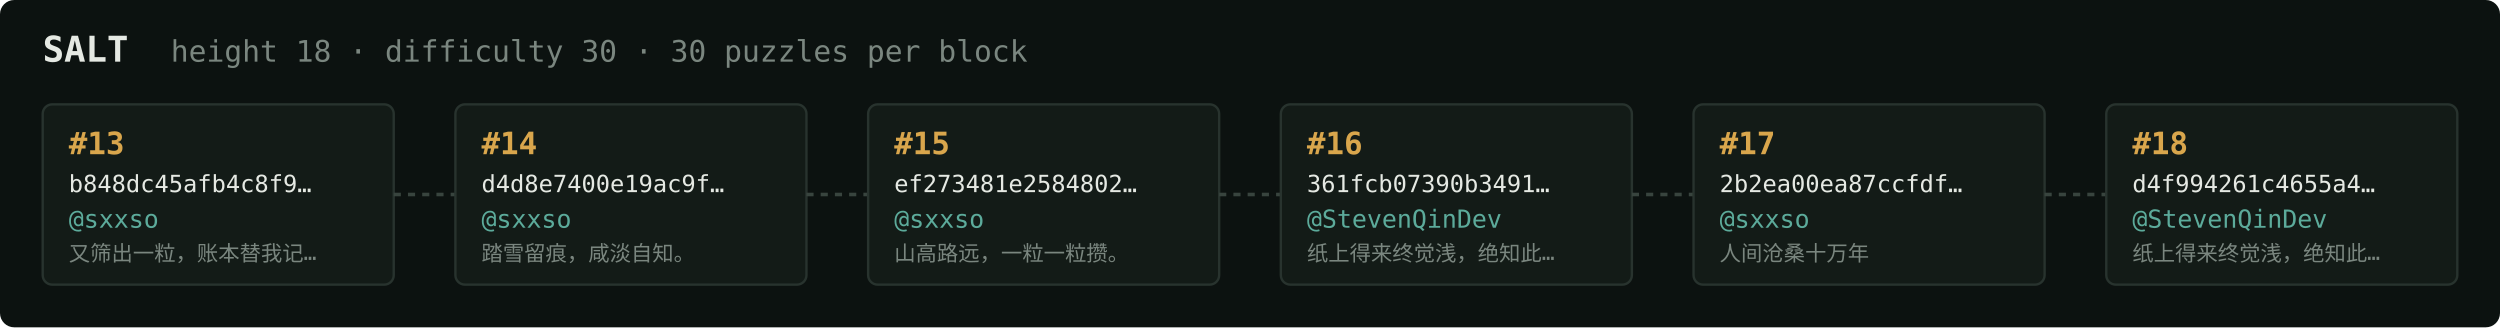
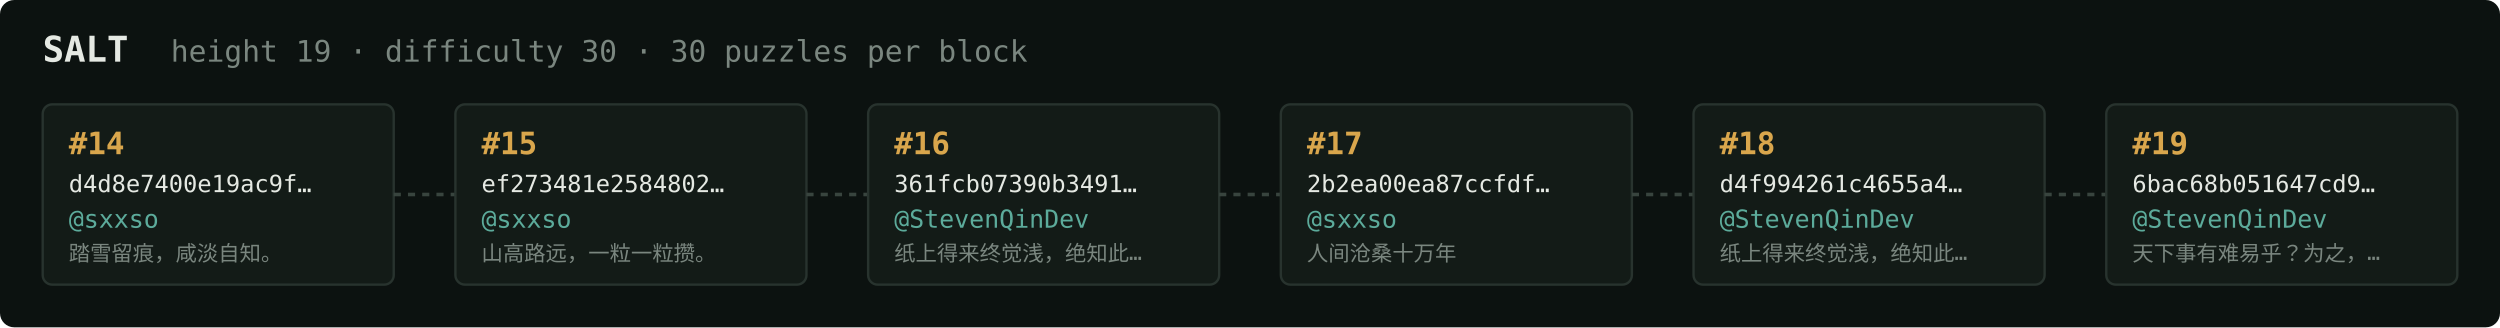
<svg xmlns="http://www.w3.org/2000/svg" width="1054" height="138" viewBox="0 0 1054 138" font-family="ui-monospace,SFMono-Regular,Menlo,monospace">
  <rect fill="#0c1210" width="1054" height="138" rx="6" />
  <text x="18" y="26" fill="#e5e9e3" font-size="15" font-weight="700">SALT</text>
-   <text x="72" y="26" fill="#7a867f" font-size="12.5">height 18 · difficulty 30 · 30 puzzles per block</text>
+   <text x="72" y="26" fill="#7a867f" font-size="12.5">height 19 · difficulty 30 · 30 puzzles per block</text>
  <rect x="18" y="44" width="148" height="76" rx="4" fill="#131b17" stroke="#28332e" stroke-width="1" />
-   <text x="29" y="65" fill="#d9a64c" font-size="13" font-weight="700">#13</text>
-   <text x="29" y="81" fill="#e5e9e3" font-size="10">b848dc45afb4c8f9…</text>
+   <text x="29" y="65" fill="#d9a64c" font-size="13" font-weight="700">#14</text>
+   <text x="29" y="81" fill="#e5e9e3" font-size="10">d4d8e7400e19ac9f…</text>
  <text x="29" y="96" fill="#5cab9b" font-size="10.5">@sxxso</text>
-   <text x="29" y="110" fill="#7a867f" font-size="9">又筛出一粒，账本替我记…</text>
+   <text x="29" y="110" fill="#7a867f" font-size="9">踏雪留痕，咸淡自知。</text>
  <line x1="166" y1="82.0" x2="192" y2="82.0" stroke="#38443e" stroke-width="1.5" stroke-dasharray="3 3" />
  <rect x="192" y="44" width="148" height="76" rx="4" fill="#131b17" stroke="#28332e" stroke-width="1" />
-   <text x="203" y="65" fill="#d9a64c" font-size="13" font-weight="700">#14</text>
-   <text x="203" y="81" fill="#e5e9e3" font-size="10">d4d8e7400e19ac9f…</text>
+   <text x="203" y="65" fill="#d9a64c" font-size="13" font-weight="700">#15</text>
+   <text x="203" y="81" fill="#e5e9e3" font-size="10">ef273481e2584802…</text>
  <text x="203" y="96" fill="#5cab9b" font-size="10.5">@sxxso</text>
-   <text x="203" y="110" fill="#7a867f" font-size="9">踏雪留痕，咸淡自知。</text>
+   <text x="203" y="110" fill="#7a867f" font-size="9">山高路远，一粒一粒攒。</text>
  <line x1="340" y1="82.0" x2="366" y2="82.0" stroke="#38443e" stroke-width="1.5" stroke-dasharray="3 3" />
  <rect x="366" y="44" width="148" height="76" rx="4" fill="#131b17" stroke="#28332e" stroke-width="1" />
-   <text x="377" y="65" fill="#d9a64c" font-size="13" font-weight="700">#15</text>
-   <text x="377" y="81" fill="#e5e9e3" font-size="10">ef273481e2584802…</text>
-   <text x="377" y="96" fill="#5cab9b" font-size="10.5">@sxxso</text>
-   <text x="377" y="110" fill="#7a867f" font-size="9">山高路远，一粒一粒攒。</text>
+   <text x="377" y="65" fill="#d9a64c" font-size="13" font-weight="700">#16</text>
+   <text x="377" y="81" fill="#e5e9e3" font-size="10">361fcb07390b3491…</text>
+   <text x="377" y="96" fill="#5cab9b" font-size="10.5">@StevenQinDev</text>
+   <text x="377" y="110" fill="#7a867f" font-size="9">纸上得来终觉浅，绝知此…</text>
  <line x1="514" y1="82.0" x2="540" y2="82.0" stroke="#38443e" stroke-width="1.5" stroke-dasharray="3 3" />
  <rect x="540" y="44" width="148" height="76" rx="4" fill="#131b17" stroke="#28332e" stroke-width="1" />
-   <text x="551" y="65" fill="#d9a64c" font-size="13" font-weight="700">#16</text>
-   <text x="551" y="81" fill="#e5e9e3" font-size="10">361fcb07390b3491…</text>
-   <text x="551" y="96" fill="#5cab9b" font-size="10.5">@StevenQinDev</text>
-   <text x="551" y="110" fill="#7a867f" font-size="9">纸上得来终觉浅，绝知此…</text>
+   <text x="551" y="65" fill="#d9a64c" font-size="13" font-weight="700">#17</text>
+   <text x="551" y="81" fill="#e5e9e3" font-size="10">2b2ea00ea87ccfdf…</text>
+   <text x="551" y="96" fill="#5cab9b" font-size="10.5">@sxxso</text>
+   <text x="551" y="110" fill="#7a867f" font-size="9">人间沧桑十万年</text>
  <line x1="688" y1="82.0" x2="714" y2="82.0" stroke="#38443e" stroke-width="1.5" stroke-dasharray="3 3" />
  <rect x="714" y="44" width="148" height="76" rx="4" fill="#131b17" stroke="#28332e" stroke-width="1" />
-   <text x="725" y="65" fill="#d9a64c" font-size="13" font-weight="700">#17</text>
-   <text x="725" y="81" fill="#e5e9e3" font-size="10">2b2ea00ea87ccfdf…</text>
-   <text x="725" y="96" fill="#5cab9b" font-size="10.5">@sxxso</text>
-   <text x="725" y="110" fill="#7a867f" font-size="9">人间沧桑十万年</text>
+   <text x="725" y="65" fill="#d9a64c" font-size="13" font-weight="700">#18</text>
+   <text x="725" y="81" fill="#e5e9e3" font-size="10">d4f994261c4655a4…</text>
+   <text x="725" y="96" fill="#5cab9b" font-size="10.5">@StevenQinDev</text>
+   <text x="725" y="110" fill="#7a867f" font-size="9">纸上得来终觉浅，绝知此…</text>
  <line x1="862" y1="82.0" x2="888" y2="82.0" stroke="#38443e" stroke-width="1.5" stroke-dasharray="3 3" />
  <rect x="888" y="44" width="148" height="76" rx="4" fill="#131b17" stroke="#28332e" stroke-width="1" />
-   <text x="899" y="65" fill="#d9a64c" font-size="13" font-weight="700">#18</text>
-   <text x="899" y="81" fill="#e5e9e3" font-size="10">d4f994261c4655a4…</text>
+   <text x="899" y="65" fill="#d9a64c" font-size="13" font-weight="700">#19</text>
+   <text x="899" y="81" fill="#e5e9e3" font-size="10">6bac68b051647cd9…</text>
  <text x="899" y="96" fill="#5cab9b" font-size="10.5">@StevenQinDev</text>
-   <text x="899" y="110" fill="#7a867f" font-size="9">纸上得来终觉浅，绝知此…</text>
+   <text x="899" y="110" fill="#7a867f" font-size="9">天下事有难易乎？为之，…</text>
</svg>
